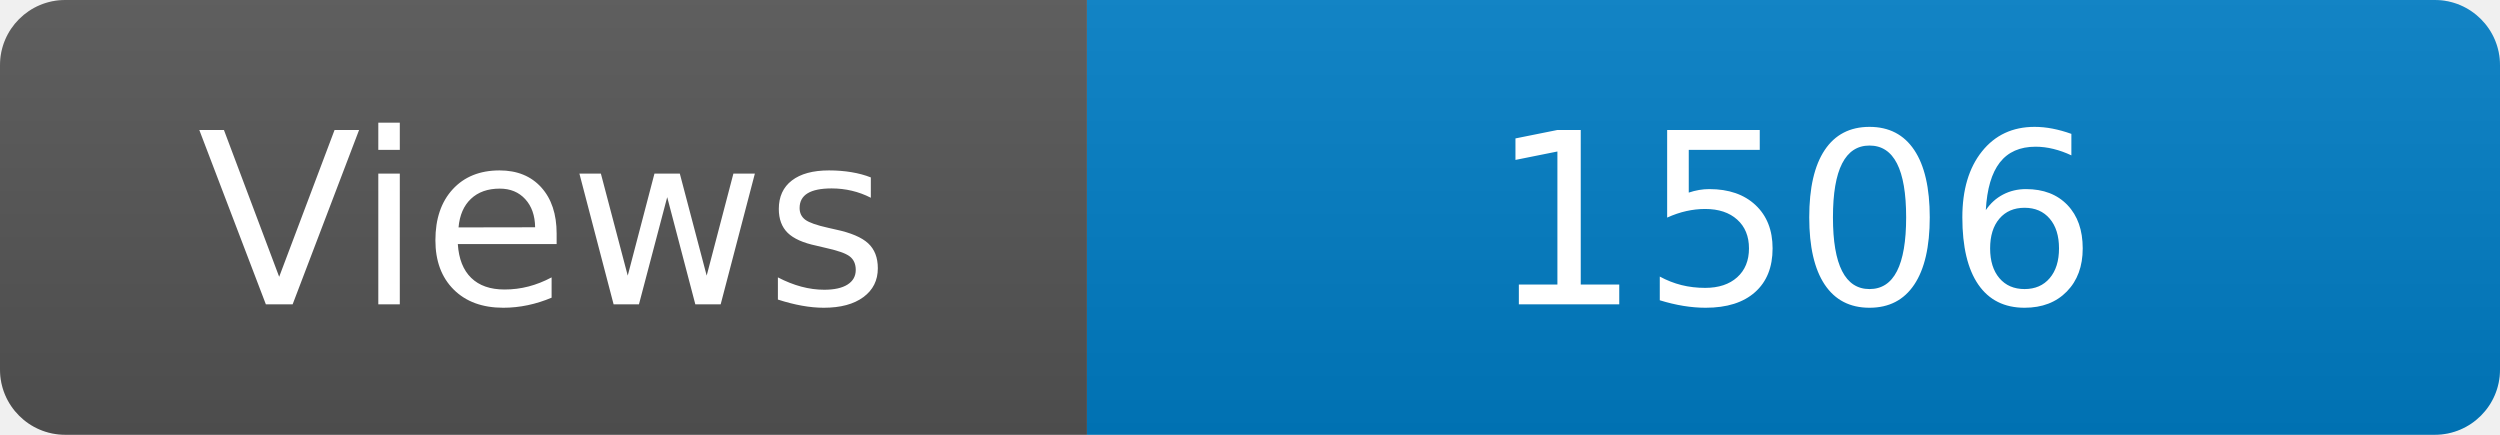
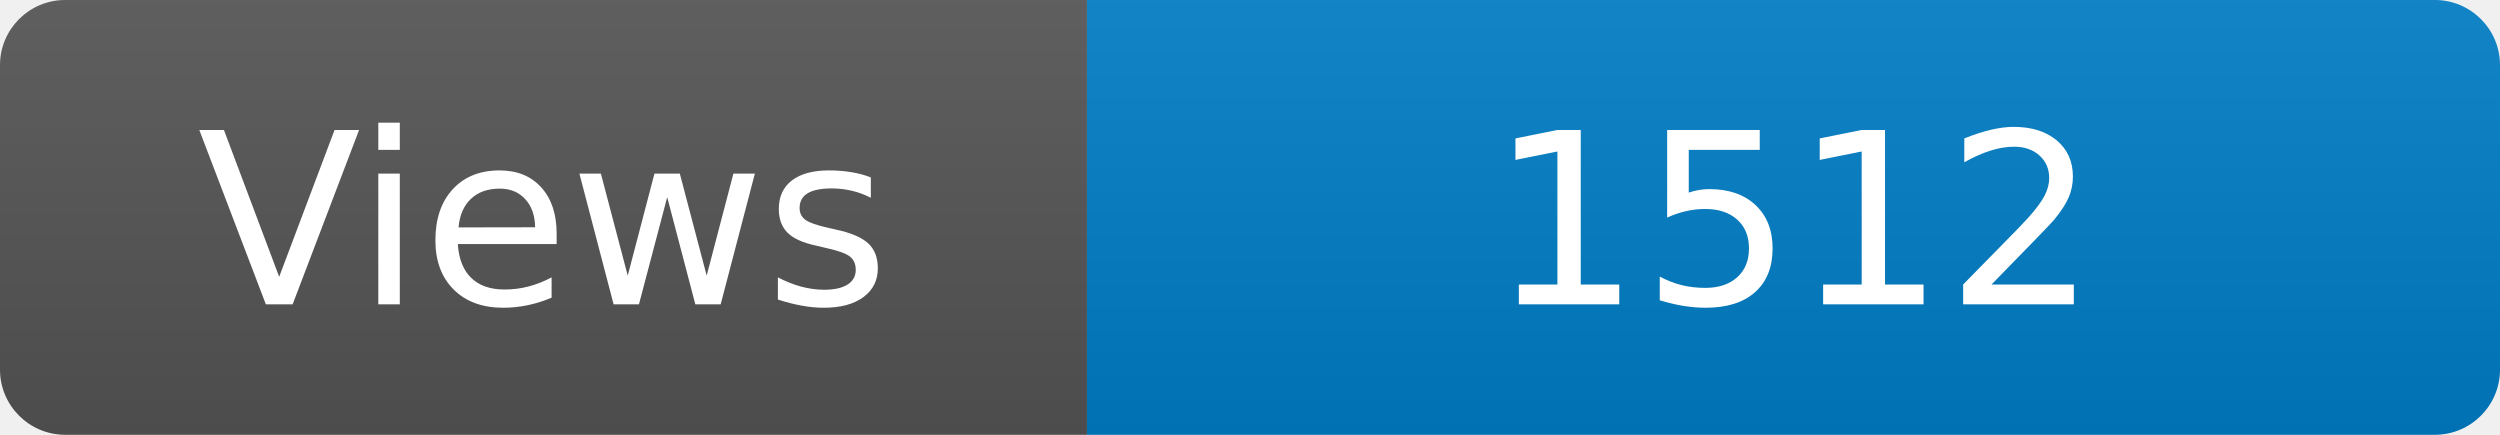
<svg xmlns="http://www.w3.org/2000/svg" width="115" height="20" role="img" aria-label="Maintained?: yes">
  <linearGradient id="s" x2="0" y2="100%">
    <stop offset="0" stop-color="#bbb" stop-opacity=".1" />
    <stop offset="1" stop-opacity=".1" />
  </linearGradient>
  <clipPath id="r">
    <rect width="115" height="20" rx="3" fill="#fff" />
  </clipPath>
  <g clip-path="url(#r)">
    <rect width="50" height="20" fill="#555" />
    <rect x="50" width="160" height="20" fill="#007ec6" />
    <rect width="115" height="20" fill="url(#s)" />
  </g>
  <g fill="#fff" text-anchor="middle" font-family="Verdana,Geneva,DejaVu Sans,sans-serif" font-size="110">
    <text x="250" y="140" transform="scale(.1)" fill="#fff">Views</text>
-     <text x="825" y="140" transform="scale(.1)" fill="#fff">1506</text>
+     <text x="825" y="140" transform="scale(.1)" fill="#fff">1512</text>
  </g>
</svg>
